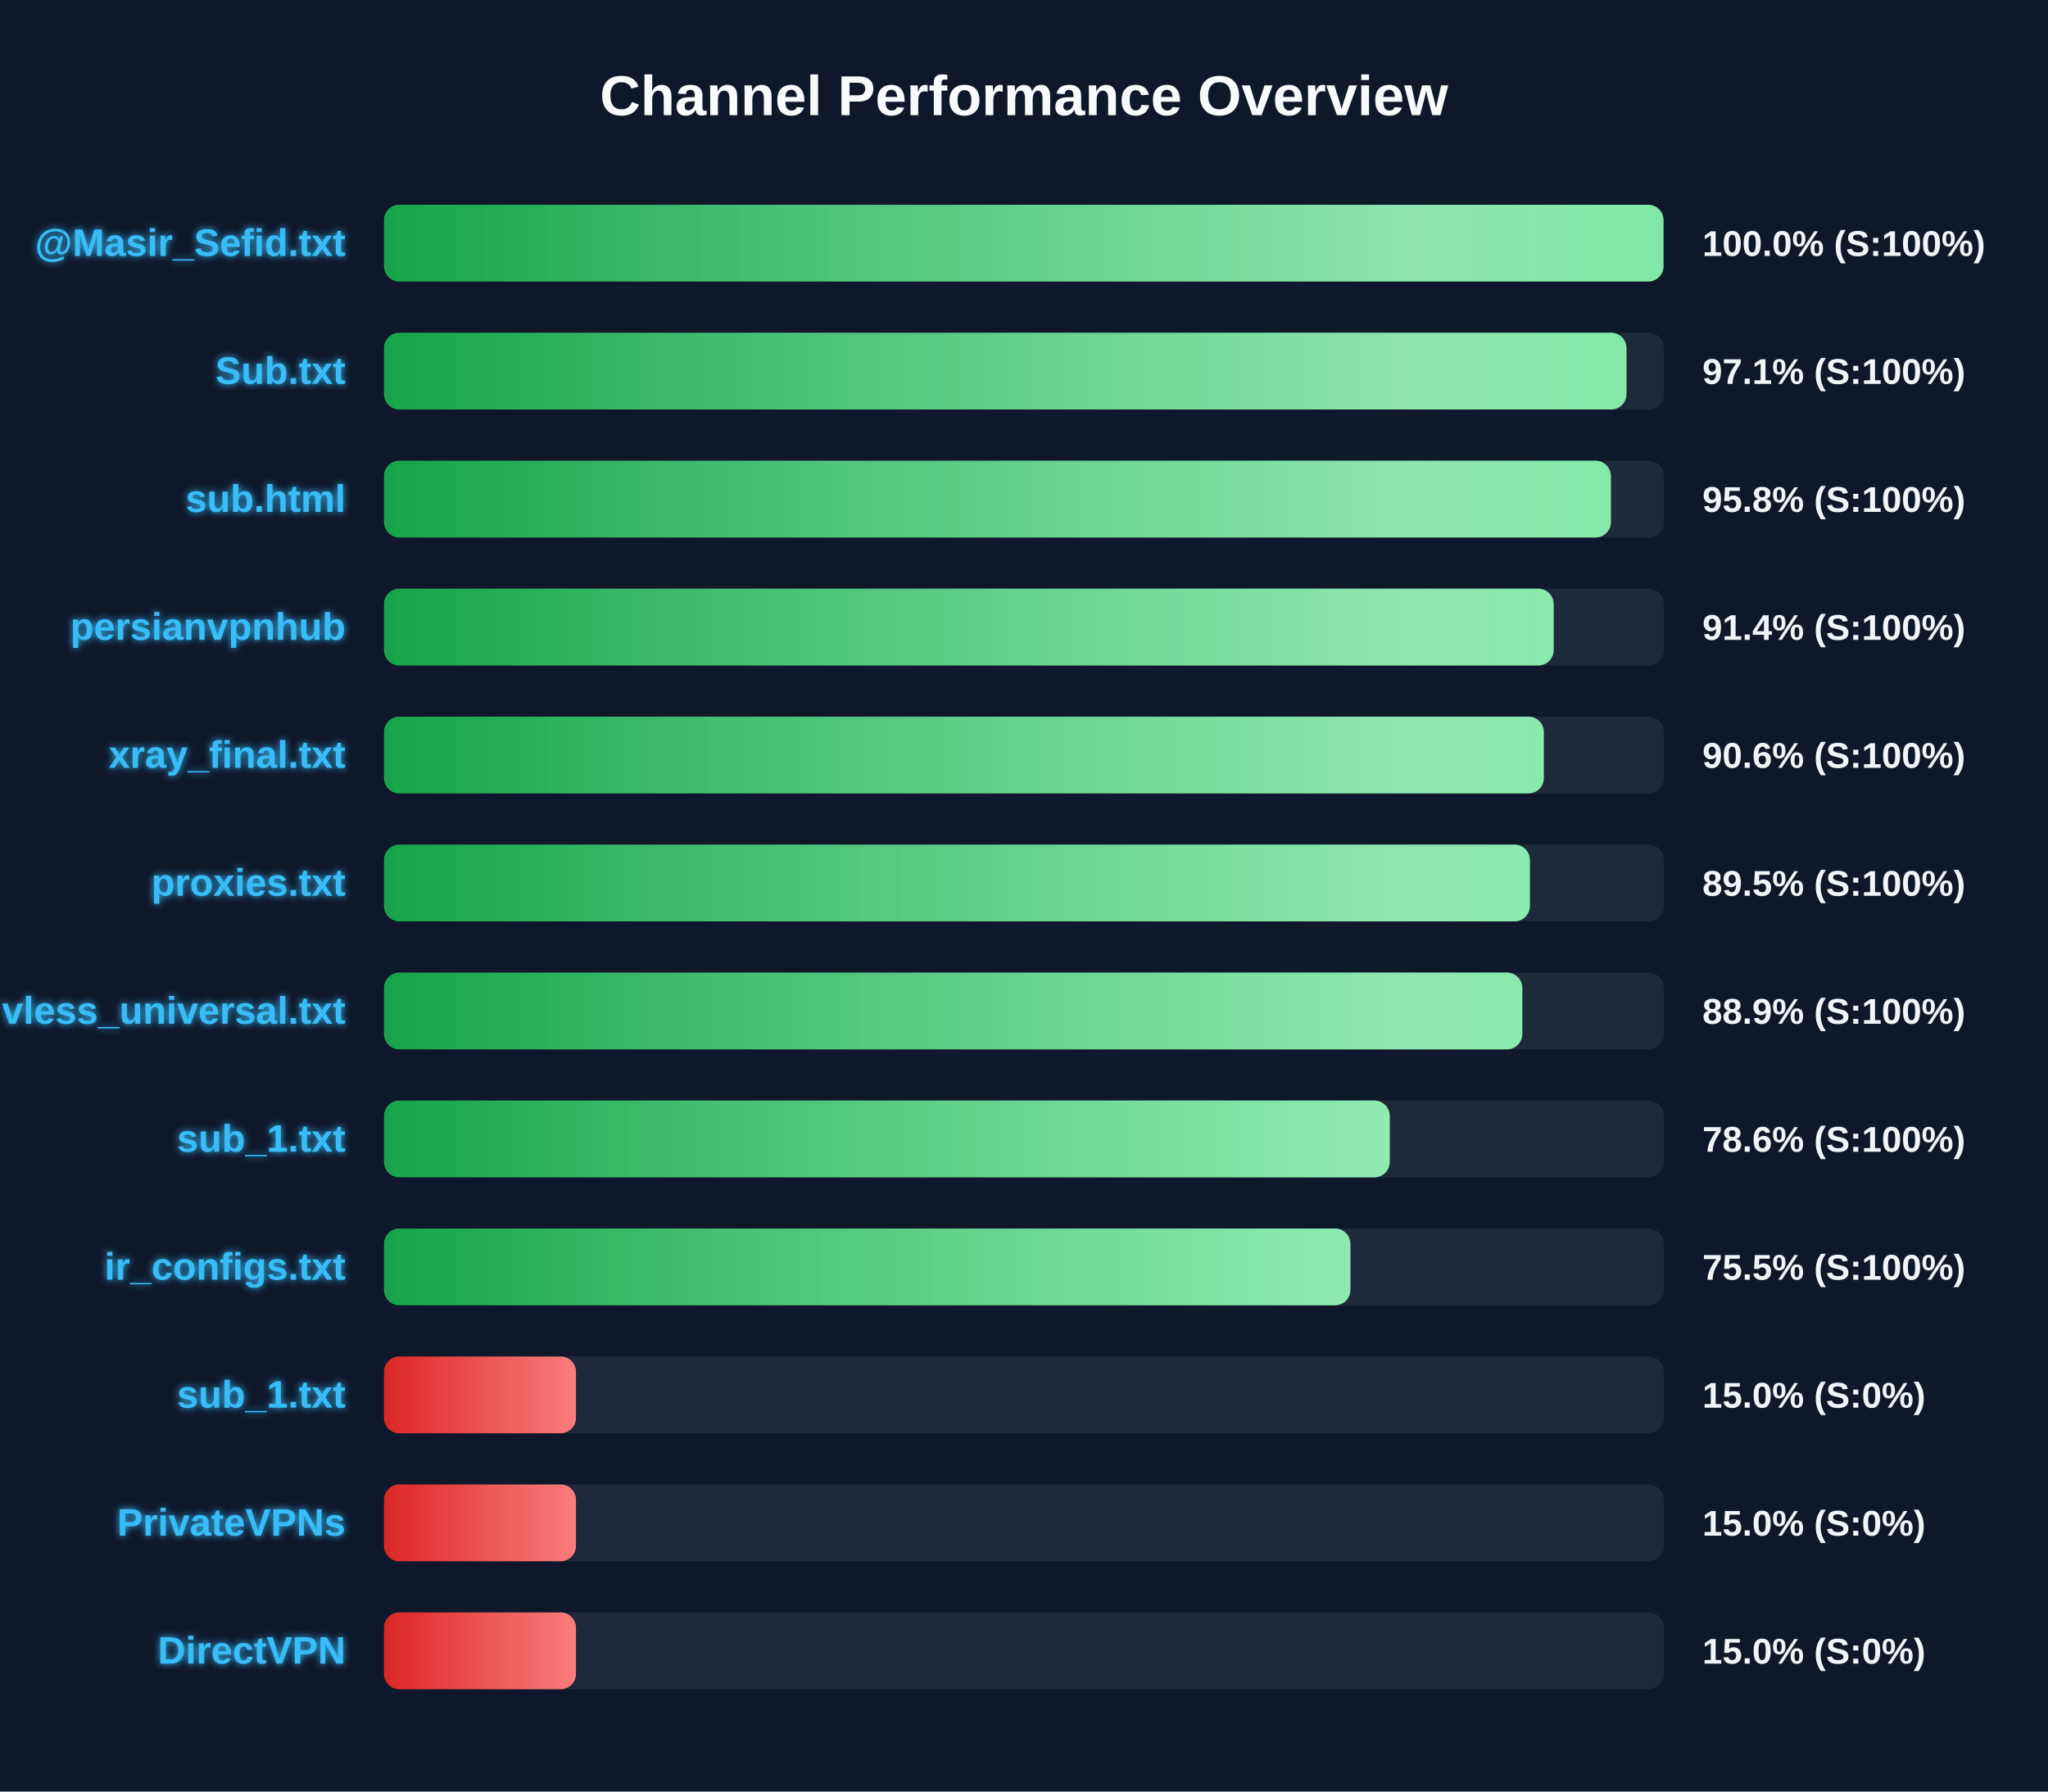
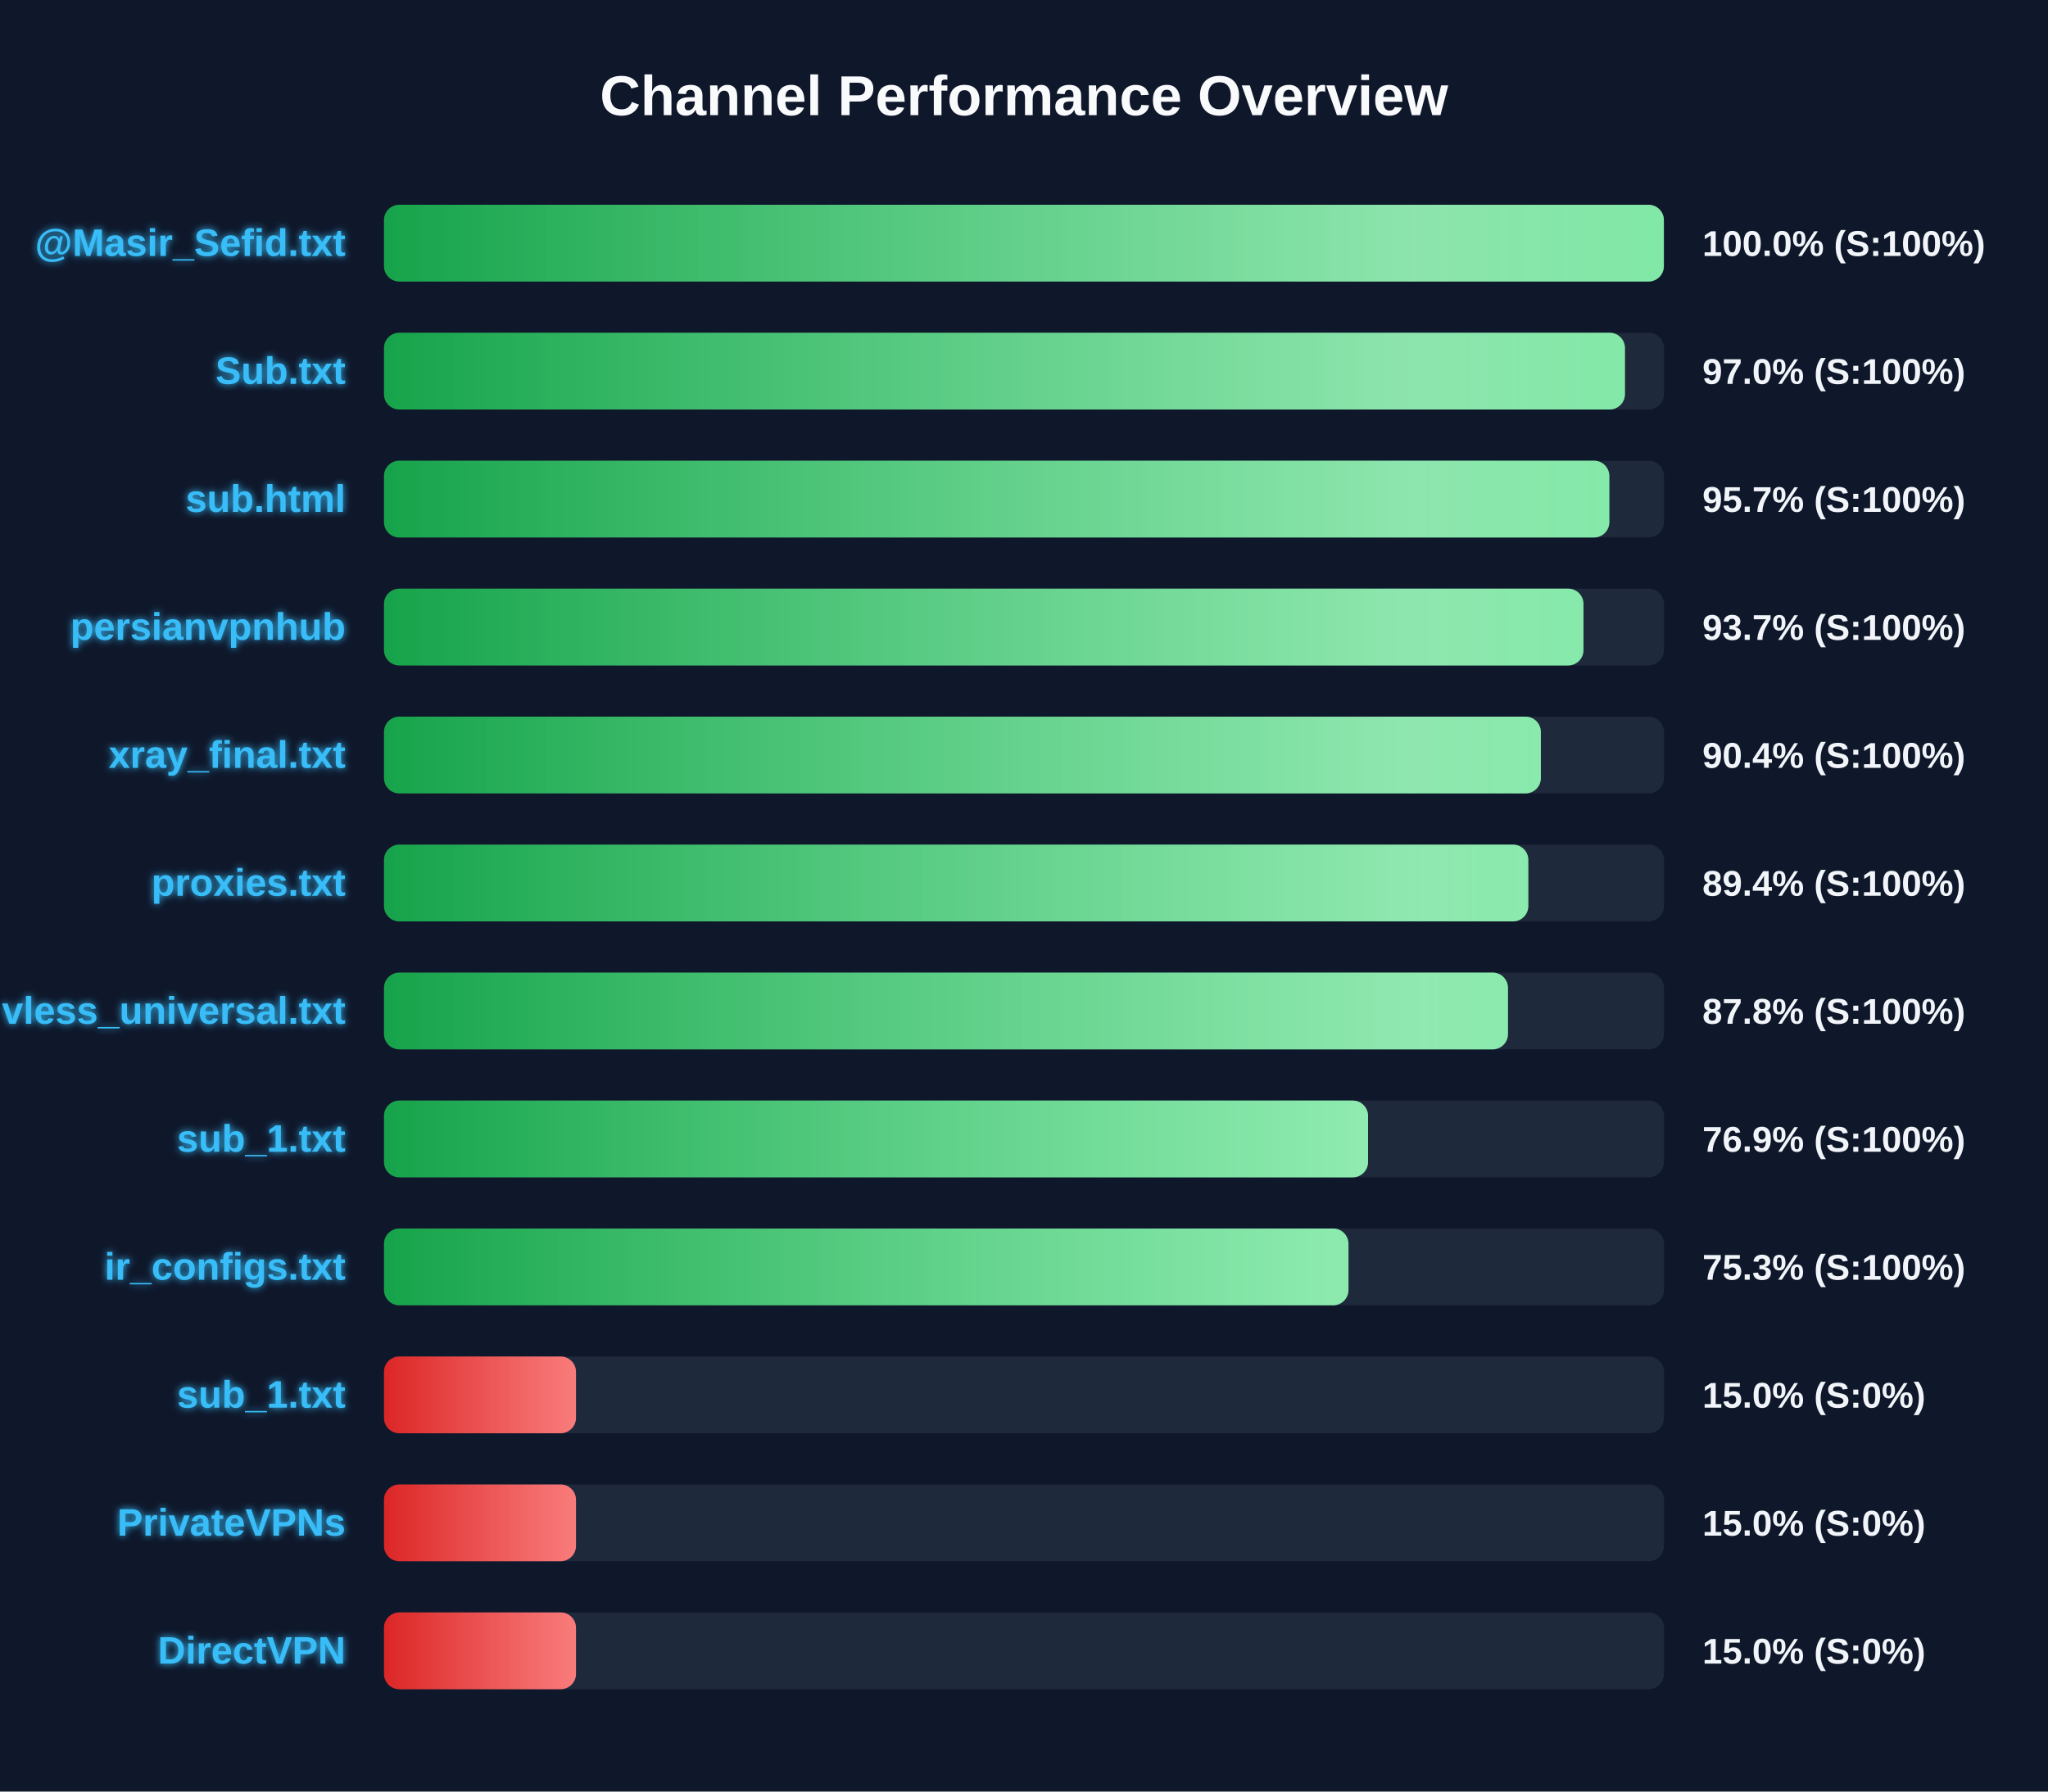
<svg xmlns="http://www.w3.org/2000/svg" width="800" height="700" version="1.1">
  <defs>
    <linearGradient id="grad-green" x1="0%" y1="0%" x2="100%" y2="0%">
      <stop offset="0%" stop-color="#16a34a" />
      <stop offset="100%" stop-color="#4ade80" />
    </linearGradient>
    <linearGradient id="grad-yellow" x1="0%" y1="0%" x2="100%" y2="0%">
      <stop offset="0%" stop-color="#ca8a04" />
      <stop offset="100%" stop-color="#fde047" />
    </linearGradient>
    <linearGradient id="grad-red" x1="0%" y1="0%" x2="100%" y2="0%">
      <stop offset="0%" stop-color="#dc2626" />
      <stop offset="100%" stop-color="#f87171" />
    </linearGradient>
    <linearGradient id="shimmer" x1="0%" y1="0%" x2="100%" y2="0%">
      <stop offset="0%" stop-color="rgba(255,255,255,0)" />
      <stop offset="50%" stop-color="rgba(255,255,255,0.4)" />
      <stop offset="100%" stop-color="rgba(255,255,255,0)" />
    </linearGradient>
    <filter id="glow" x="-20%" y="-20%" width="140%" height="140%">
      <feGaussianBlur stdDeviation="1.5" result="blur" />
      <feComposite in="SourceGraphic" in2="blur" operator="over" />
    </filter>
  </defs>
  <style>
        .bg-rect { fill: #0f172a; }
        .title { font: bold 22px 'Segoe UI', Arial, sans-serif; fill: #f8fafc; }
        .row { font: bold 15px 'Segoe UI', Arial, sans-serif; fill: #38bdf8; filter: url(#glow); }
        .score { font: bold 14px 'Segoe UI', Arial, sans-serif; fill: #f1f5f9; }
        @keyframes shimmer-anim {
            0% { transform: translateX(-100%); }
            100% { transform: translateX(200%); }
        }
        .shimmer-rect {
            animation: shimmer-anim 2.5s infinite linear;
        }
    </style>
  <rect width="100%" height="100%" class="bg-rect" />
  <text x="400" y="45" text-anchor="middle" class="title">Channel Performance Overview</text>
  <rect x="150" y="80" width="500" height="30" fill="#1e293b" rx="6" />
  <clipPath id="clip-0">
-     <rect x="150" y="80" width="499.8" height="30" rx="6" />
+     <rect x="150" y="80" width="499.95" height="30" rx="6" />
  </clipPath>
-   <rect x="150" y="80" width="499.8" height="30" fill="url(#grad-green)" rx="6" />
+   <rect x="150" y="80" width="499.95" height="30" fill="url(#grad-green)" rx="6" />
  <g clip-path="url(#clip-0)">
    <rect x="150" y="80" width="100%" height="30" fill="url(#shimmer)" class="shimmer-rect" />
  </g>
  <text x="135" y="100" text-anchor="end" class="row">@Masir_Sefid.txt</text>
  <text x="665" y="100" text-anchor="start" class="score">100.0% (S:100%)</text>
  <rect x="150" y="130" width="500" height="30" fill="#1e293b" rx="6" />
  <clipPath id="clip-1">
-     <rect x="150" y="130" width="485.35" height="30" rx="6" />
+     <rect x="150" y="130" width="484.75" height="30" rx="6" />
  </clipPath>
-   <rect x="150" y="130" width="485.35" height="30" fill="url(#grad-green)" rx="6" />
+   <rect x="150" y="130" width="484.75" height="30" fill="url(#grad-green)" rx="6" />
  <g clip-path="url(#clip-1)">
    <rect x="150" y="130" width="100%" height="30" fill="url(#shimmer)" class="shimmer-rect" />
  </g>
  <text x="135" y="150" text-anchor="end" class="row">Sub.txt</text>
-   <text x="665" y="150" text-anchor="start" class="score">97.1% (S:100%)</text>
+   <text x="665" y="150" text-anchor="start" class="score">97.0% (S:100%)</text>
  <rect x="150" y="180" width="500" height="30" fill="#1e293b" rx="6" />
  <clipPath id="clip-2">
-     <rect x="150" y="180" width="479.25" height="30" rx="6" />
+     <rect x="150" y="180" width="478.65" height="30" rx="6" />
  </clipPath>
-   <rect x="150" y="180" width="479.25" height="30" fill="url(#grad-green)" rx="6" />
+   <rect x="150" y="180" width="478.65" height="30" fill="url(#grad-green)" rx="6" />
  <g clip-path="url(#clip-2)">
    <rect x="150" y="180" width="100%" height="30" fill="url(#shimmer)" class="shimmer-rect" />
  </g>
  <text x="135" y="200" text-anchor="end" class="row">sub.html</text>
-   <text x="665" y="200" text-anchor="start" class="score">95.8% (S:100%)</text>
+   <text x="665" y="200" text-anchor="start" class="score">95.7% (S:100%)</text>
  <rect x="150" y="230" width="500" height="30" fill="#1e293b" rx="6" />
  <clipPath id="clip-3">
-     <rect x="150" y="230" width="456.9" height="30" rx="6" />
+     <rect x="150" y="230" width="468.55" height="30" rx="6" />
  </clipPath>
-   <rect x="150" y="230" width="456.9" height="30" fill="url(#grad-green)" rx="6" />
+   <rect x="150" y="230" width="468.55" height="30" fill="url(#grad-green)" rx="6" />
  <g clip-path="url(#clip-3)">
    <rect x="150" y="230" width="100%" height="30" fill="url(#shimmer)" class="shimmer-rect" />
  </g>
  <text x="135" y="250" text-anchor="end" class="row">persianvpnhub</text>
-   <text x="665" y="250" text-anchor="start" class="score">91.4% (S:100%)</text>
+   <text x="665" y="250" text-anchor="start" class="score">93.7% (S:100%)</text>
  <rect x="150" y="280" width="500" height="30" fill="#1e293b" rx="6" />
  <clipPath id="clip-4">
-     <rect x="150" y="280" width="453.05" height="30" rx="6" />
+     <rect x="150" y="280" width="451.9" height="30" rx="6" />
  </clipPath>
-   <rect x="150" y="280" width="453.05" height="30" fill="url(#grad-green)" rx="6" />
+   <rect x="150" y="280" width="451.9" height="30" fill="url(#grad-green)" rx="6" />
  <g clip-path="url(#clip-4)">
    <rect x="150" y="280" width="100%" height="30" fill="url(#shimmer)" class="shimmer-rect" />
  </g>
  <text x="135" y="300" text-anchor="end" class="row">xray_final.txt</text>
-   <text x="665" y="300" text-anchor="start" class="score">90.6% (S:100%)</text>
+   <text x="665" y="300" text-anchor="start" class="score">90.4% (S:100%)</text>
  <rect x="150" y="330" width="500" height="30" fill="#1e293b" rx="6" />
  <clipPath id="clip-5">
-     <rect x="150" y="330" width="447.6" height="30" rx="6" />
+     <rect x="150" y="330" width="447.0" height="30" rx="6" />
  </clipPath>
-   <rect x="150" y="330" width="447.6" height="30" fill="url(#grad-green)" rx="6" />
+   <rect x="150" y="330" width="447.0" height="30" fill="url(#grad-green)" rx="6" />
  <g clip-path="url(#clip-5)">
    <rect x="150" y="330" width="100%" height="30" fill="url(#shimmer)" class="shimmer-rect" />
  </g>
  <text x="135" y="350" text-anchor="end" class="row">proxies.txt</text>
-   <text x="665" y="350" text-anchor="start" class="score">89.5% (S:100%)</text>
+   <text x="665" y="350" text-anchor="start" class="score">89.4% (S:100%)</text>
  <rect x="150" y="380" width="500" height="30" fill="#1e293b" rx="6" />
  <clipPath id="clip-6">
-     <rect x="150" y="380" width="444.65" height="30" rx="6" />
+     <rect x="150" y="380" width="439.05" height="30" rx="6" />
  </clipPath>
-   <rect x="150" y="380" width="444.65" height="30" fill="url(#grad-green)" rx="6" />
+   <rect x="150" y="380" width="439.05" height="30" fill="url(#grad-green)" rx="6" />
  <g clip-path="url(#clip-6)">
    <rect x="150" y="380" width="100%" height="30" fill="url(#shimmer)" class="shimmer-rect" />
  </g>
  <text x="135" y="400" text-anchor="end" class="row">vless_universal.txt</text>
-   <text x="665" y="400" text-anchor="start" class="score">88.9% (S:100%)</text>
+   <text x="665" y="400" text-anchor="start" class="score">87.8% (S:100%)</text>
  <rect x="150" y="430" width="500" height="30" fill="#1e293b" rx="6" />
  <clipPath id="clip-7">
-     <rect x="150" y="430" width="392.85" height="30" rx="6" />
+     <rect x="150" y="430" width="384.4" height="30" rx="6" />
  </clipPath>
-   <rect x="150" y="430" width="392.85" height="30" fill="url(#grad-green)" rx="6" />
+   <rect x="150" y="430" width="384.4" height="30" fill="url(#grad-green)" rx="6" />
  <g clip-path="url(#clip-7)">
    <rect x="150" y="430" width="100%" height="30" fill="url(#shimmer)" class="shimmer-rect" />
  </g>
  <text x="135" y="450" text-anchor="end" class="row">sub_1.txt</text>
-   <text x="665" y="450" text-anchor="start" class="score">78.6% (S:100%)</text>
+   <text x="665" y="450" text-anchor="start" class="score">76.9% (S:100%)</text>
  <rect x="150" y="480" width="500" height="30" fill="#1e293b" rx="6" />
  <clipPath id="clip-8">
-     <rect x="150" y="480" width="377.5" height="30" rx="6" />
+     <rect x="150" y="480" width="376.75" height="30" rx="6" />
  </clipPath>
-   <rect x="150" y="480" width="377.5" height="30" fill="url(#grad-green)" rx="6" />
+   <rect x="150" y="480" width="376.75" height="30" fill="url(#grad-green)" rx="6" />
  <g clip-path="url(#clip-8)">
    <rect x="150" y="480" width="100%" height="30" fill="url(#shimmer)" class="shimmer-rect" />
  </g>
  <text x="135" y="500" text-anchor="end" class="row">ir_configs.txt</text>
-   <text x="665" y="500" text-anchor="start" class="score">75.5% (S:100%)</text>
+   <text x="665" y="500" text-anchor="start" class="score">75.3% (S:100%)</text>
  <rect x="150" y="530" width="500" height="30" fill="#1e293b" rx="6" />
  <clipPath id="clip-9">
    <rect x="150" y="530" width="75.0" height="30" rx="6" />
  </clipPath>
  <rect x="150" y="530" width="75.0" height="30" fill="url(#grad-red)" rx="6" />
  <g clip-path="url(#clip-9)">
    <rect x="150" y="530" width="100%" height="30" fill="url(#shimmer)" class="shimmer-rect" />
  </g>
  <text x="135" y="550" text-anchor="end" class="row">sub_1.txt</text>
  <text x="665" y="550" text-anchor="start" class="score">15.0% (S:0%)</text>
  <rect x="150" y="580" width="500" height="30" fill="#1e293b" rx="6" />
  <clipPath id="clip-10">
    <rect x="150" y="580" width="75.0" height="30" rx="6" />
  </clipPath>
  <rect x="150" y="580" width="75.0" height="30" fill="url(#grad-red)" rx="6" />
  <g clip-path="url(#clip-10)">
    <rect x="150" y="580" width="100%" height="30" fill="url(#shimmer)" class="shimmer-rect" />
  </g>
  <text x="135" y="600" text-anchor="end" class="row">PrivateVPNs</text>
  <text x="665" y="600" text-anchor="start" class="score">15.0% (S:0%)</text>
  <rect x="150" y="630" width="500" height="30" fill="#1e293b" rx="6" />
  <clipPath id="clip-11">
    <rect x="150" y="630" width="75.0" height="30" rx="6" />
  </clipPath>
  <rect x="150" y="630" width="75.0" height="30" fill="url(#grad-red)" rx="6" />
  <g clip-path="url(#clip-11)">
    <rect x="150" y="630" width="100%" height="30" fill="url(#shimmer)" class="shimmer-rect" />
  </g>
  <text x="135" y="650" text-anchor="end" class="row">DirectVPN</text>
  <text x="665" y="650" text-anchor="start" class="score">15.0% (S:0%)</text>
</svg>
